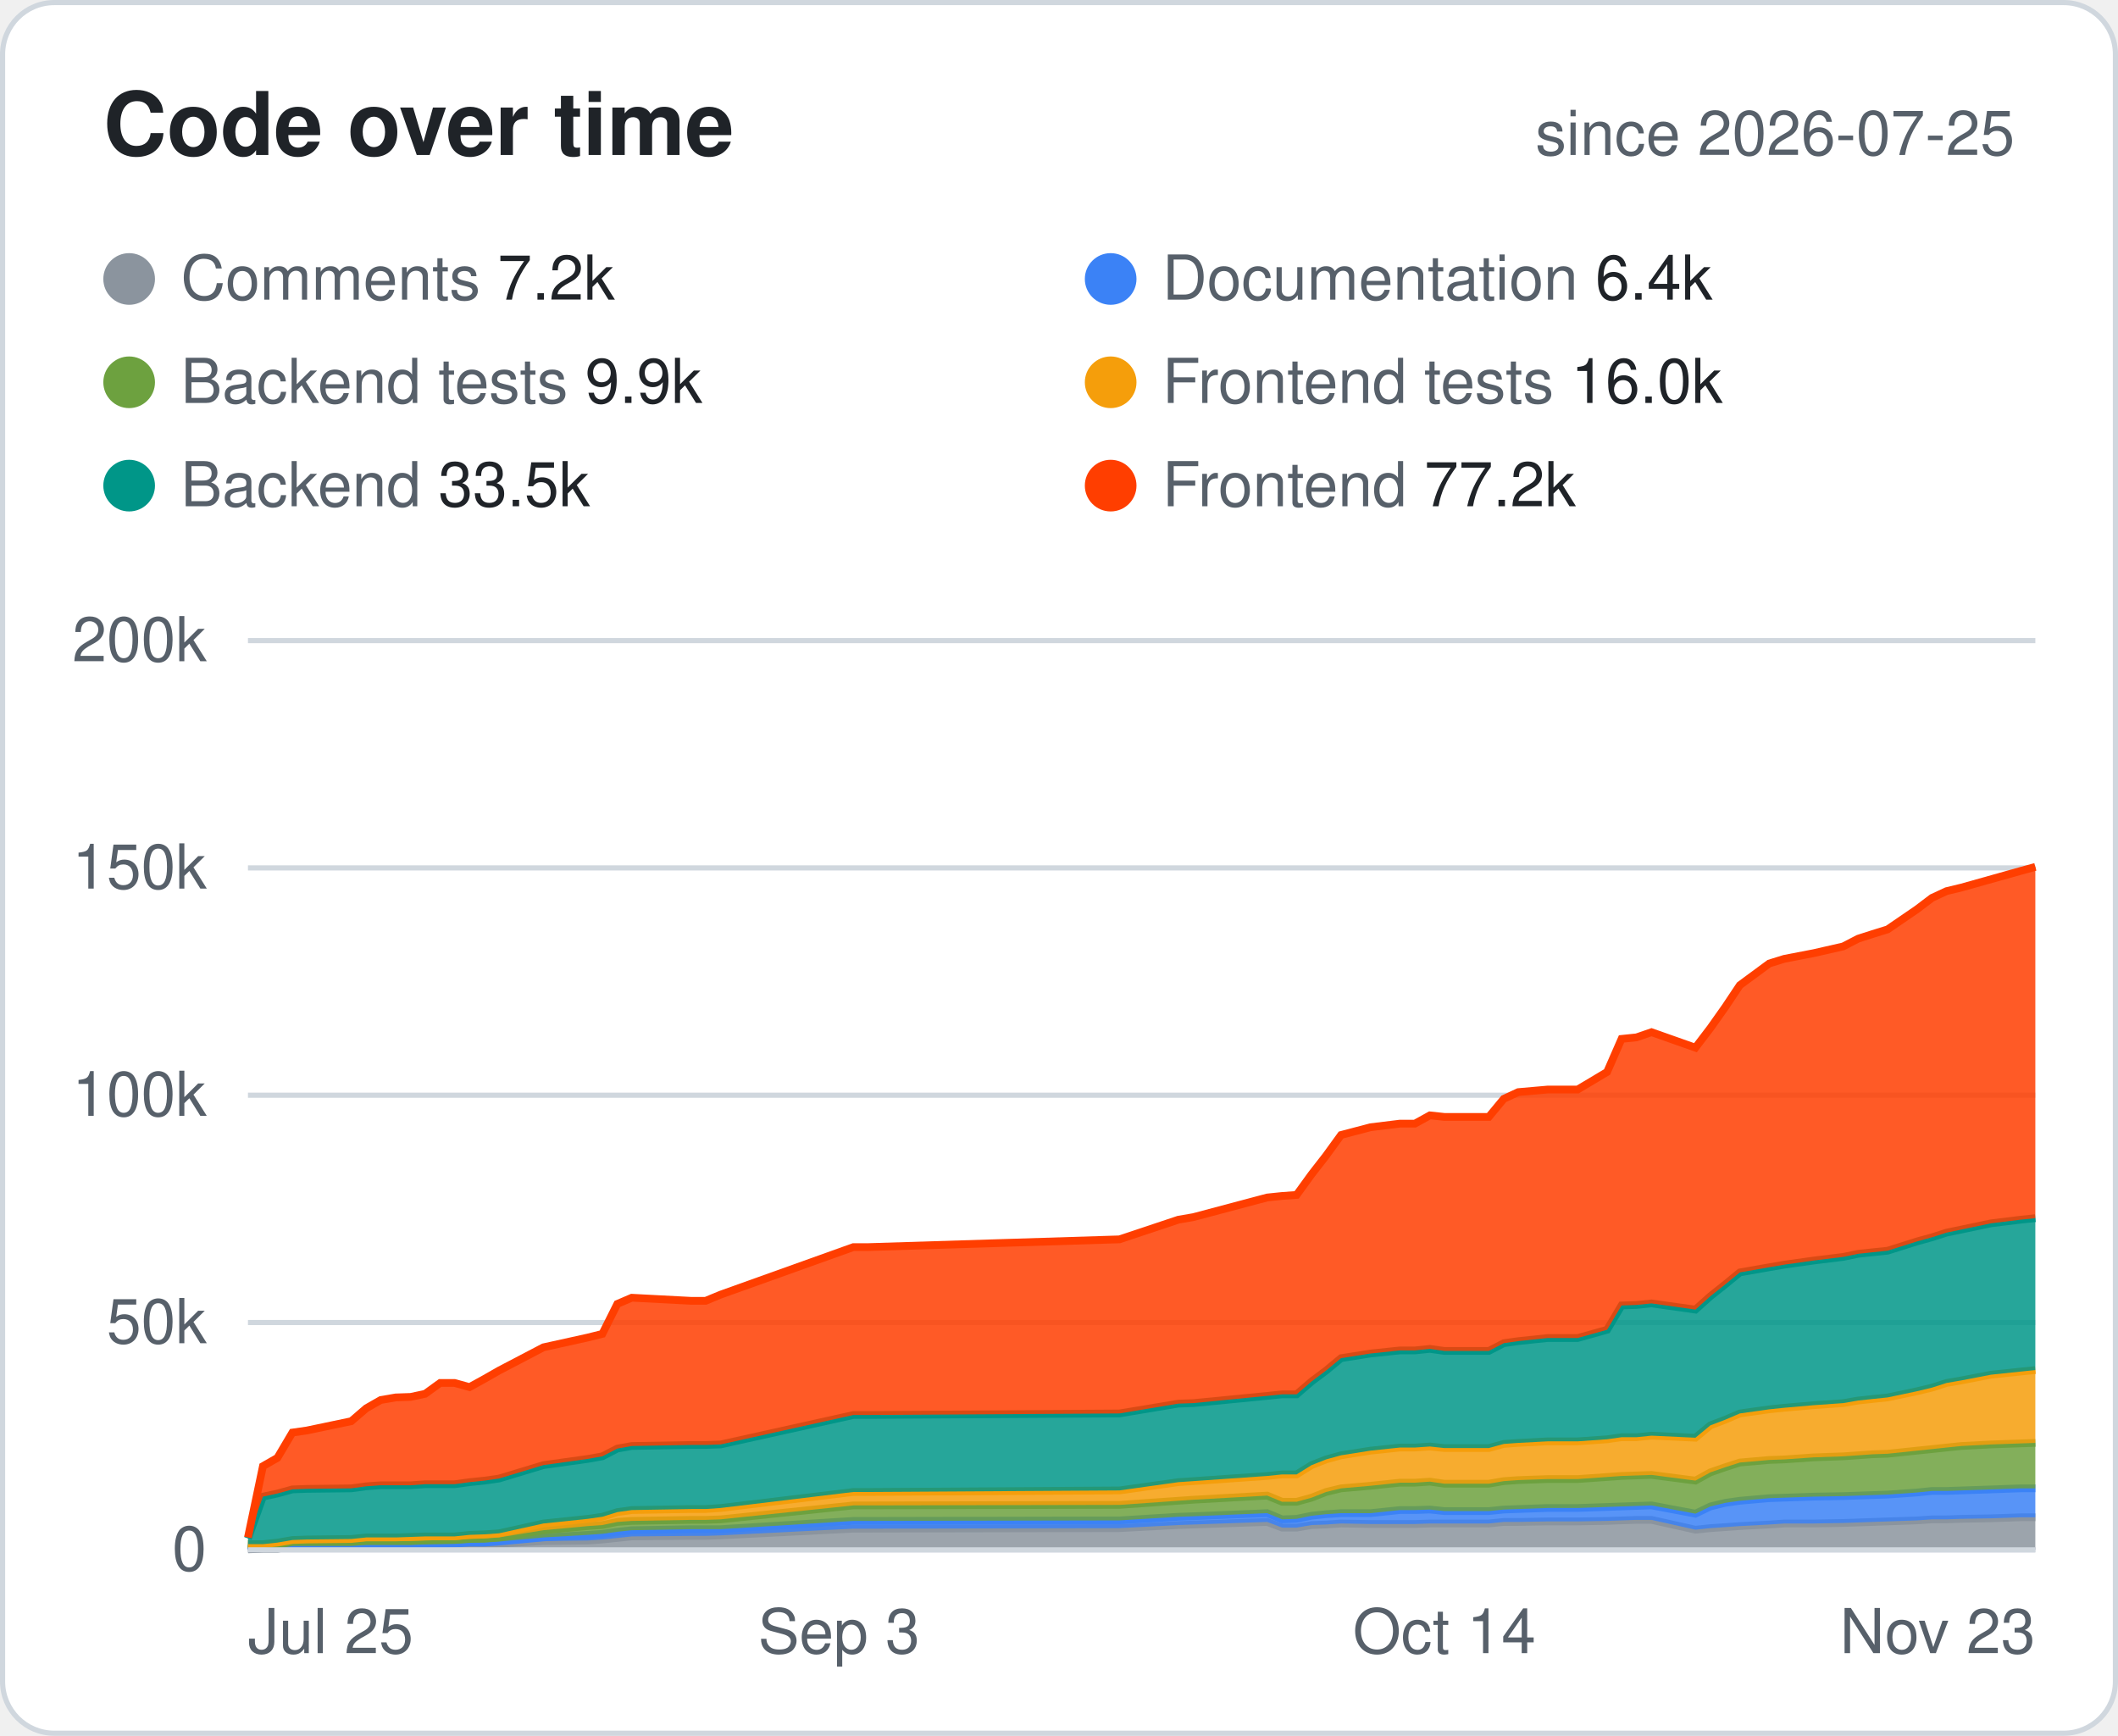
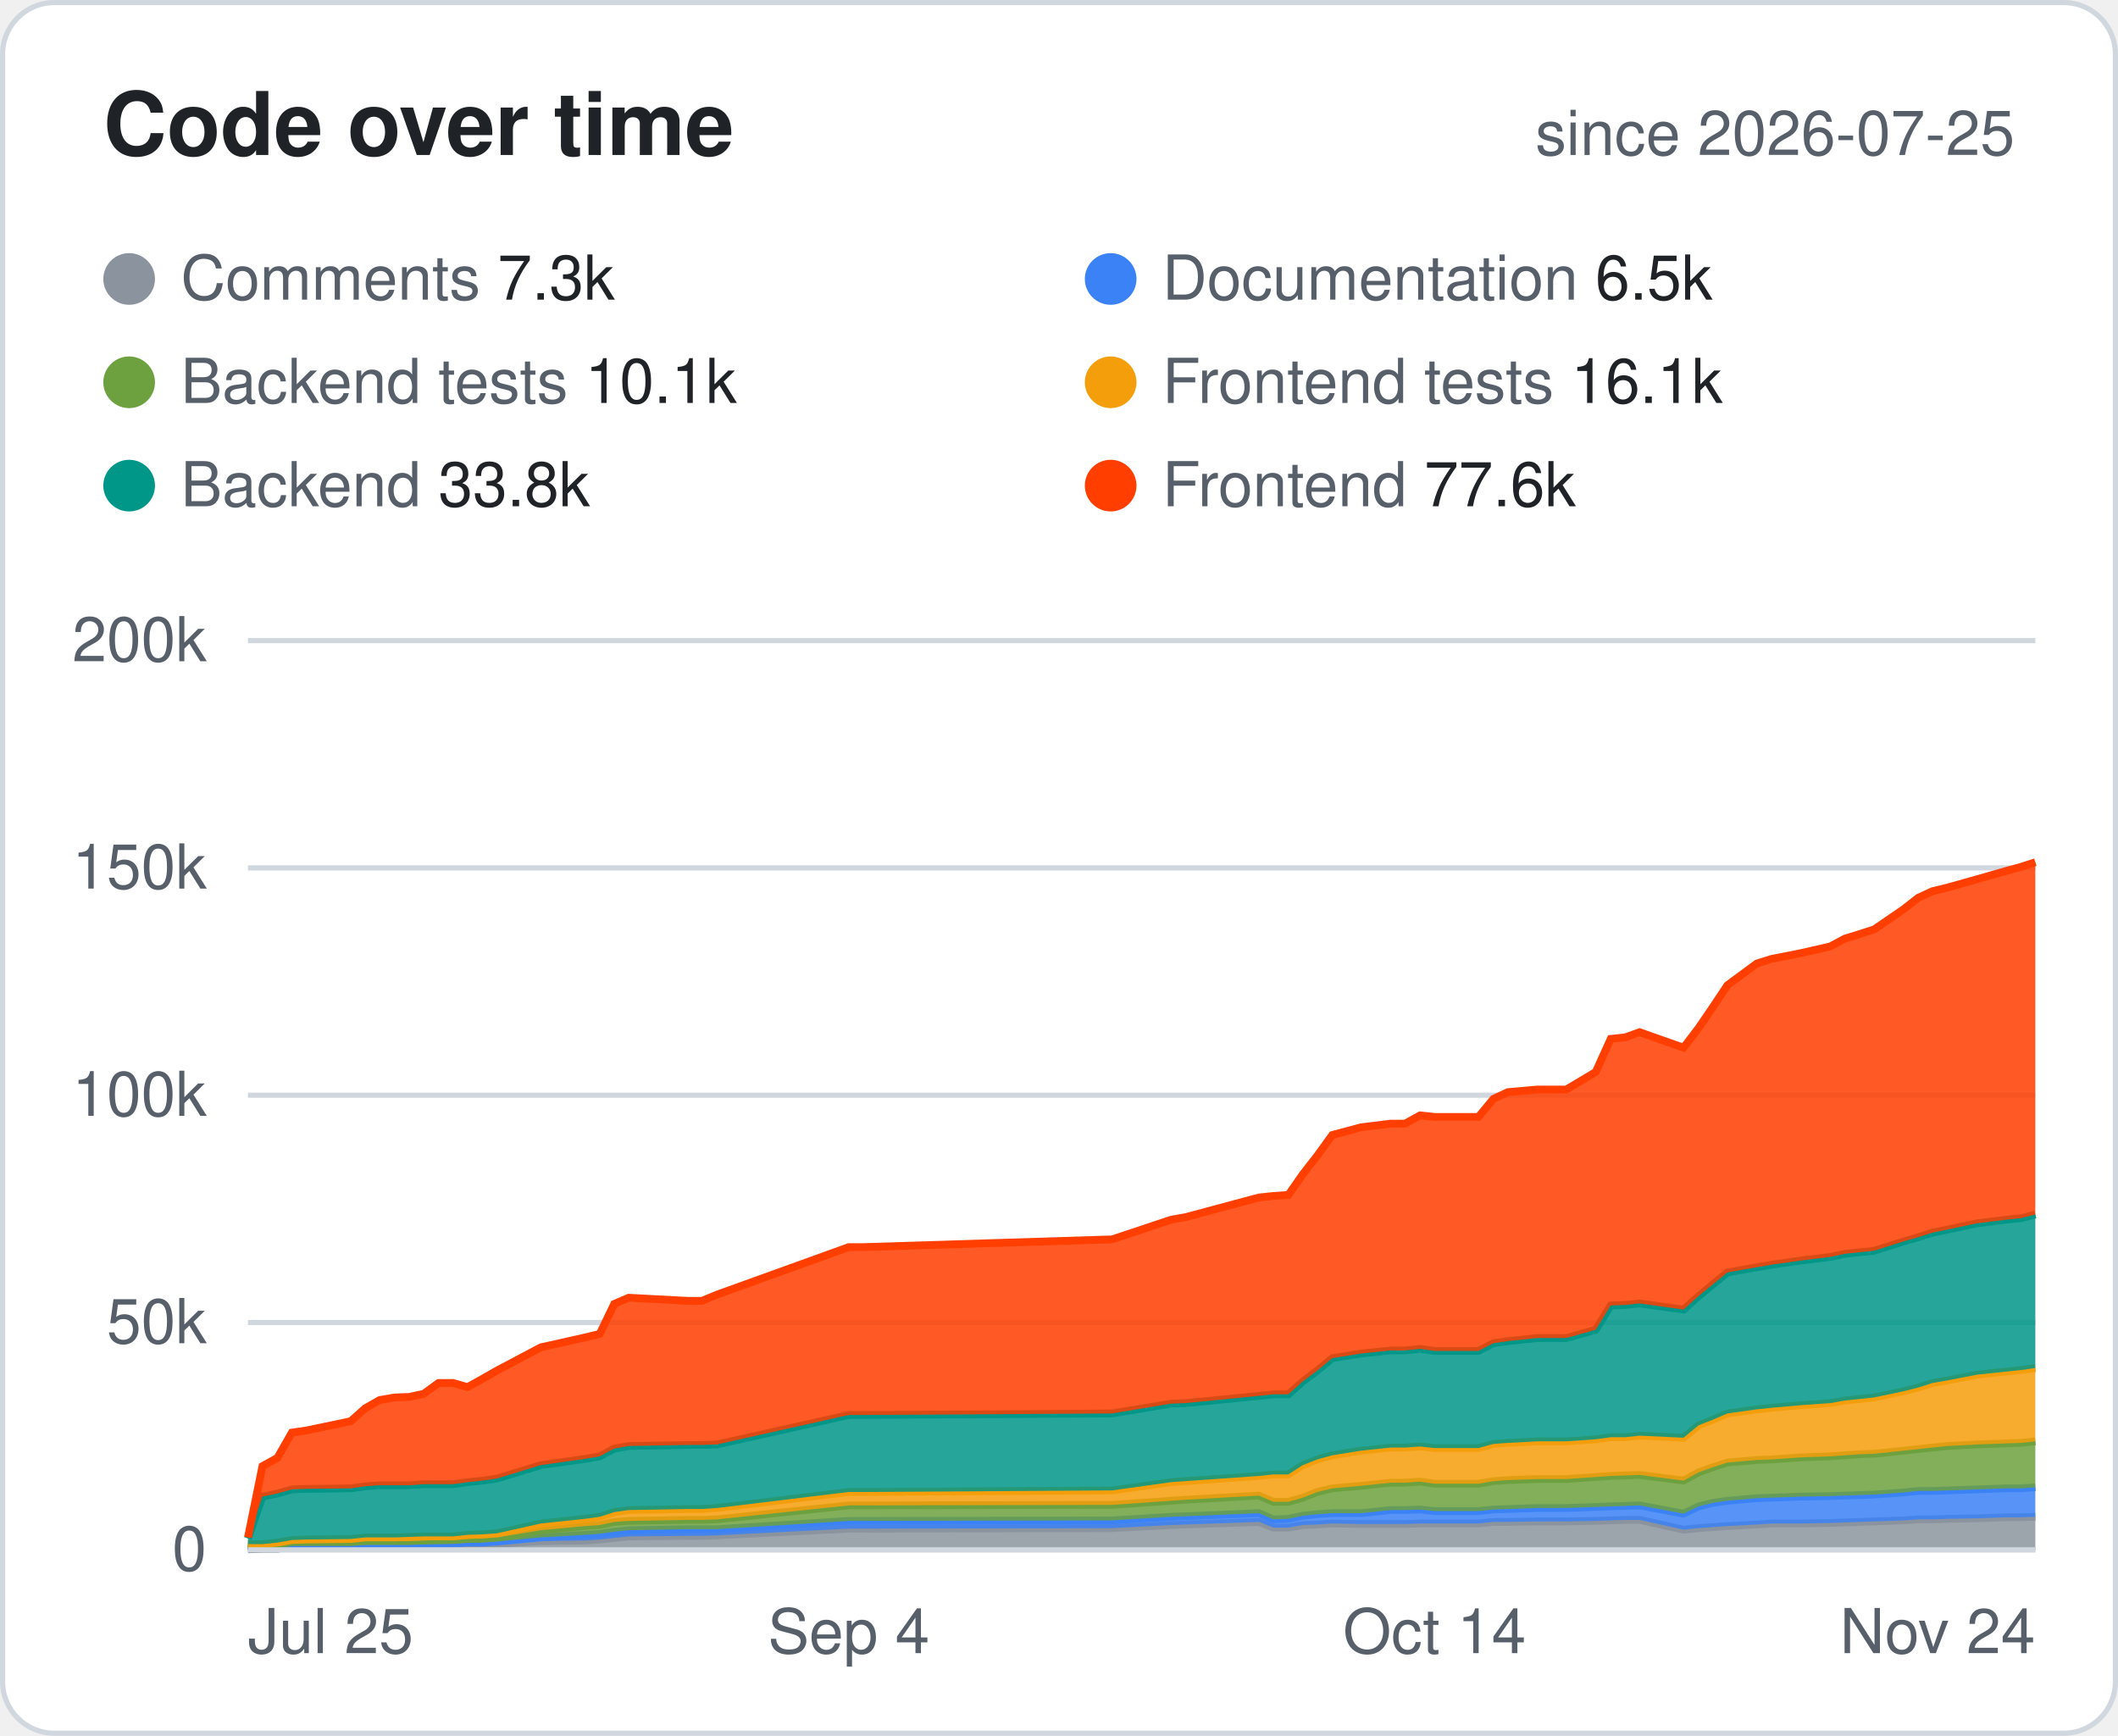
<svg xmlns="http://www.w3.org/2000/svg" width="410" height="336" viewBox="0 0 410 336" font-family="-apple-system,Segoe UI,Helvetica,Arial,sans-serif">
  <style>.bg{fill:#fff;stroke:#d0d7de}.hd{fill:#57606a;font-size:12px;font-weight:600;text-transform:uppercase;letter-spacing:.04em}.tx{fill:#1f2328;font-size:14px}.mu{fill:#57606a;font-size:14px}.tt{fill:#1f2328;font-size:14px;font-weight:700}.ln{stroke:#d0d7de}.ti{fill:#1f2328;font-size:17px;font-weight:700}.tr{fill:#eaeef2}@media (prefers-color-scheme:dark){.bg{fill:#0d1117;stroke:#30363d}.hd,.mu{fill:#8b949e}.tx,.tt,.ti{fill:#e6edf3}.ln{stroke:#30363d}.tr{fill:#21262d}}</style>
  <rect class="bg" x=".5" y=".5" width="409" height="335" rx="10" />
  <text class="ti" x="20" y="30">Code over time</text>
  <text class="mu" x="390" y="30" text-anchor="end" style="font-size:12px">since 2026-07-25</text>
  <circle cx="25" cy="54" r="5" fill="#8B949E" />
-   <text class="mu" x="35" y="58" style="font-size:12px">Comments <tspan class="tx" style="font-size:12px">7.2k</tspan>
+   <text class="mu" x="35" y="58" style="font-size:12px">Comments <tspan class="tx" style="font-size:12px">7.3k</tspan>
  </text>
  <circle cx="215" cy="54" r="5" fill="#3B82F6" />
-   <text class="mu" x="225" y="58" style="font-size:12px">Documentation <tspan class="tx" style="font-size:12px">6.4k</tspan>
+   <text class="mu" x="225" y="58" style="font-size:12px">Documentation <tspan class="tx" style="font-size:12px">6.5k</tspan>
  </text>
  <circle cx="25" cy="74" r="5" fill="#6DA13F" />
-   <text class="mu" x="35" y="78" style="font-size:12px">Backend tests <tspan class="tx" style="font-size:12px">9.9k</tspan>
+   <text class="mu" x="35" y="78" style="font-size:12px">Backend tests <tspan class="tx" style="font-size:12px">10.1k</tspan>
  </text>
  <circle cx="215" cy="74" r="5" fill="#F59E0B" />
-   <text class="mu" x="225" y="78" style="font-size:12px">Frontend tests <tspan class="tx" style="font-size:12px">16.0k</tspan>
+   <text class="mu" x="225" y="78" style="font-size:12px">Frontend tests <tspan class="tx" style="font-size:12px">16.1k</tspan>
  </text>
  <circle cx="25" cy="94" r="5" fill="#009688" />
-   <text class="mu" x="35" y="98" style="font-size:12px">Backend <tspan class="tx" style="font-size:12px">33.5k</tspan>
+   <text class="mu" x="35" y="98" style="font-size:12px">Backend <tspan class="tx" style="font-size:12px">33.8k</tspan>
  </text>
  <circle cx="215" cy="94" r="5" fill="#FF3E00" />
-   <text class="mu" x="225" y="98" style="font-size:12px">Frontend <tspan class="tx" style="font-size:12px">77.2k</tspan>
+   <text class="mu" x="225" y="98" style="font-size:12px">Frontend <tspan class="tx" style="font-size:12px">77.6k</tspan>
  </text>
  <line class="ln" x1="48" x2="394" y1="300.0" y2="300.0" />
  <text class="mu" x="40" y="304.0" text-anchor="end" style="font-size:12px">0</text>
  <line class="ln" x1="48" x2="394" y1="256.0" y2="256.0" />
  <text class="mu" x="40" y="260.0" text-anchor="end" style="font-size:12px">50k</text>
  <line class="ln" x1="48" x2="394" y1="212.0" y2="212.0" />
  <text class="mu" x="40" y="216.0" text-anchor="end" style="font-size:12px">100k</text>
  <line class="ln" x1="48" x2="394" y1="168.0" y2="168.0" />
  <text class="mu" x="40" y="172.0" text-anchor="end" style="font-size:12px">150k</text>
  <line class="ln" x1="48" x2="394" y1="124.0" y2="124.0" />
  <text class="mu" x="40" y="128.0" text-anchor="end" style="font-size:12px">200k</text>
  <text class="mu" x="48.0" y="320" text-anchor="start" style="font-size:12px">Jul 25</text>
-   <text class="mu" x="162.4" y="320" text-anchor="middle" style="font-size:12px">Sep 3</text>
-   <text class="mu" x="279.6" y="320" text-anchor="middle" style="font-size:12px">Oct 14</text>
-   <text class="mu" x="394.0" y="320" text-anchor="end" style="font-size:12px">Nov 23</text>
-   <polygon points="48.0,299.9 50.9,299.8 53.7,299.8 56.6,299.3 59.4,299.3 68.0,299.3 70.9,299.3 73.7,299.2 76.6,299.2 79.5,299.2 82.3,299.1 85.2,299.1 88.0,299.1 90.9,299.1 93.8,299.0 96.6,298.8 105.2,298.3 113.8,298.2 116.6,298.0 119.5,297.7 122.3,297.4 133.8,297.3 136.6,297.3 139.5,297.2 165.2,295.9 168.1,295.9 216.7,295.8 228.1,295.2 231.0,295.1 245.3,294.6 248.2,295.7 251.0,295.7 253.9,295.2 256.7,295.1 259.6,294.9 265.3,295.0 271.0,295.0 273.9,295.0 276.8,294.9 279.6,294.9 288.2,294.9 291.1,294.6 293.9,294.6 299.6,294.5 305.4,294.5 311.1,294.4 313.9,294.3 316.8,294.2 319.7,294.2 328.2,296.1 331.1,295.8 334.0,295.6 336.8,295.4 342.5,295.1 345.4,294.9 351.1,294.9 356.8,294.8 359.7,294.7 362.5,294.6 365.4,294.5 371.1,294.3 374.0,294.1 376.8,294.1 379.7,294.0 385.4,293.9 391.1,293.7 394.0,293.7 394.0,300.0 391.1,300.0 385.4,300.0 379.7,300.0 376.8,300.0 374.0,300.0 371.1,300.0 365.4,300.0 362.5,300.0 359.7,300.0 356.8,300.0 351.1,300.0 345.4,300.0 342.5,300.0 336.8,300.0 334.0,300.0 331.1,300.0 328.2,300.0 319.7,300.0 316.8,300.0 313.9,300.0 311.1,300.0 305.4,300.0 299.6,300.0 293.9,300.0 291.1,300.0 288.2,300.0 279.6,300.0 276.8,300.0 273.9,300.0 271.0,300.0 265.3,300.0 259.6,300.0 256.7,300.0 253.9,300.0 251.0,300.0 248.2,300.0 245.3,300.0 231.0,300.0 228.1,300.0 216.7,300.0 168.1,300.0 165.2,300.0 139.5,300.0 136.6,300.0 133.8,300.0 122.3,300.0 119.5,300.0 116.6,300.0 113.8,300.0 105.2,300.0 96.6,300.0 93.8,300.0 90.9,300.0 88.0,300.0 85.2,300.0 82.3,300.0 79.5,300.0 76.6,300.0 73.7,300.0 70.9,300.0 68.0,300.0 59.4,300.0 56.6,300.0 53.7,300.0 50.9,300.0 48.0,300.0" fill="#8B949E" fill-opacity=".85" />
-   <polyline points="48.0,299.9 50.9,299.8 53.7,299.8 56.6,299.3 59.4,299.3 68.0,299.3 70.9,299.3 73.7,299.2 76.6,299.2 79.5,299.2 82.3,299.1 85.2,299.1 88.0,299.1 90.9,299.1 93.8,299.0 96.6,298.8 105.2,298.3 113.8,298.2 116.6,298.0 119.5,297.7 122.3,297.4 133.8,297.3 136.6,297.3 139.5,297.2 165.2,295.9 168.1,295.9 216.7,295.8 228.1,295.2 231.0,295.1 245.3,294.6 248.2,295.7 251.0,295.7 253.9,295.2 256.7,295.1 259.6,294.9 265.3,295.0 271.0,295.0 273.9,295.0 276.8,294.9 279.6,294.9 288.2,294.9 291.1,294.6 293.9,294.6 299.6,294.5 305.4,294.5 311.1,294.4 313.9,294.3 316.8,294.2 319.7,294.2 328.2,296.1 331.1,295.8 334.0,295.6 336.8,295.4 342.5,295.1 345.4,294.9 351.1,294.9 356.8,294.8 359.7,294.7 362.5,294.6 365.4,294.5 371.1,294.3 374.0,294.1 376.8,294.1 379.7,294.0 385.4,293.9 391.1,293.7 394.0,293.7" fill="none" stroke="#8B949E" stroke-width="1.5" />
-   <polygon points="48.0,299.1 50.9,299.6 53.7,299.6 56.6,299.1 59.4,299.1 68.0,299.1 70.9,299.0 73.7,299.0 76.6,299.0 79.5,299.0 82.3,298.9 85.2,298.9 88.0,298.8 90.9,298.6 93.8,298.6 96.6,298.4 105.2,297.6 113.8,297.1 116.6,296.9 119.5,296.5 122.3,296.2 133.8,296.0 136.6,296.0 139.5,296.0 165.2,294.4 168.1,294.4 216.7,294.3 228.1,293.6 231.0,293.5 245.3,292.9 248.2,294.1 251.0,294.0 253.9,293.4 256.7,293.1 259.6,292.9 265.3,292.9 271.0,292.3 273.9,292.3 276.8,292.2 279.6,292.5 288.2,292.5 291.1,292.2 293.9,292.1 299.6,291.9 305.4,291.9 311.1,291.7 313.9,291.6 316.8,291.5 319.7,291.4 328.2,293.0 331.1,291.6 334.0,290.9 336.8,290.5 342.5,290.0 345.4,289.9 351.1,289.7 356.8,289.6 359.7,289.5 362.5,289.4 365.4,289.3 371.1,288.9 374.0,288.6 376.8,288.6 379.7,288.5 385.4,288.3 391.1,288.1 394.0,288.1 394.0,293.7 391.1,293.7 385.4,293.9 379.7,294.0 376.8,294.1 374.0,294.1 371.1,294.3 365.4,294.5 362.5,294.6 359.7,294.7 356.8,294.8 351.1,294.9 345.4,294.9 342.5,295.1 336.8,295.4 334.0,295.6 331.1,295.8 328.2,296.1 319.7,294.2 316.8,294.2 313.9,294.3 311.1,294.4 305.4,294.5 299.6,294.5 293.9,294.6 291.1,294.6 288.2,294.9 279.6,294.9 276.8,294.9 273.9,295.0 271.0,295.0 265.3,295.0 259.6,294.9 256.7,295.1 253.9,295.2 251.0,295.7 248.2,295.7 245.3,294.6 231.0,295.1 228.1,295.2 216.7,295.8 168.1,295.9 165.2,295.9 139.5,297.2 136.6,297.3 133.8,297.3 122.3,297.4 119.5,297.7 116.6,298.0 113.8,298.2 105.2,298.3 96.6,298.8 93.8,299.0 90.9,299.1 88.0,299.1 85.2,299.1 82.3,299.1 79.5,299.2 76.6,299.2 73.7,299.2 70.9,299.3 68.0,299.3 59.4,299.3 56.6,299.3 53.7,299.8 50.9,299.8 48.0,299.9" fill="#3B82F6" fill-opacity=".85" />
-   <polyline points="48.0,299.1 50.9,299.6 53.7,299.6 56.6,299.1 59.4,299.1 68.0,299.1 70.9,299.0 73.7,299.0 76.6,299.0 79.5,299.0 82.3,298.9 85.2,298.9 88.0,298.8 90.9,298.6 93.8,298.6 96.6,298.4 105.2,297.6 113.8,297.1 116.6,296.9 119.5,296.5 122.3,296.2 133.8,296.0 136.6,296.0 139.5,296.0 165.2,294.4 168.1,294.4 216.7,294.3 228.1,293.6 231.0,293.5 245.3,292.9 248.2,294.1 251.0,294.0 253.9,293.4 256.7,293.1 259.6,292.9 265.3,292.9 271.0,292.3 273.9,292.3 276.8,292.2 279.6,292.5 288.2,292.5 291.1,292.2 293.9,292.1 299.6,291.9 305.4,291.9 311.1,291.7 313.9,291.6 316.8,291.5 319.7,291.4 328.2,293.0 331.1,291.6 334.0,290.9 336.8,290.5 342.5,290.0 345.4,289.9 351.1,289.7 356.8,289.6 359.7,289.5 362.5,289.4 365.4,289.3 371.1,288.9 374.0,288.6 376.8,288.6 379.7,288.5 385.4,288.3 391.1,288.1 394.0,288.1" fill="none" stroke="#3B82F6" stroke-width="1.5" />
-   <polygon points="48.0,298.9 50.9,299.2 53.7,299.0 56.6,298.5 59.4,298.5 68.0,298.5 70.9,298.3 73.7,298.3 76.6,298.3 79.5,298.3 82.3,298.2 85.2,298.1 88.0,298.1 90.9,297.9 93.8,297.8 96.6,297.6 105.2,296.2 113.8,295.4 116.6,295.2 119.5,294.6 122.3,294.4 133.8,294.2 136.6,294.2 139.5,294.1 165.2,291.4 168.1,291.4 216.7,291.3 228.1,290.5 231.0,290.3 245.3,289.5 248.2,290.7 251.0,290.7 253.9,289.9 256.7,288.8 259.6,288.1 265.3,287.6 271.0,287.0 273.9,287.0 276.8,286.8 279.6,287.2 288.2,287.2 291.1,286.7 293.9,286.5 299.6,286.3 305.4,286.3 311.1,285.9 313.9,285.7 316.8,285.6 319.7,285.5 328.2,286.6 331.1,285.0 334.0,284.0 336.8,283.1 342.5,282.6 345.4,282.5 351.1,282.1 356.8,281.9 359.7,281.7 362.5,281.5 365.4,281.4 371.1,280.8 374.0,280.5 376.8,280.2 379.7,279.9 385.4,279.6 391.1,279.4 394.0,279.3 394.0,288.1 391.1,288.1 385.4,288.3 379.7,288.5 376.8,288.6 374.0,288.6 371.1,288.9 365.4,289.3 362.5,289.4 359.7,289.5 356.8,289.6 351.1,289.7 345.4,289.9 342.5,290.0 336.8,290.5 334.0,290.9 331.1,291.6 328.2,293.0 319.7,291.4 316.8,291.5 313.9,291.6 311.1,291.7 305.4,291.9 299.6,291.9 293.9,292.1 291.1,292.2 288.2,292.5 279.6,292.5 276.8,292.2 273.9,292.3 271.0,292.3 265.3,292.9 259.6,292.9 256.7,293.1 253.9,293.4 251.0,294.0 248.2,294.1 245.3,292.9 231.0,293.5 228.1,293.6 216.7,294.3 168.1,294.4 165.2,294.4 139.5,296.0 136.6,296.0 133.8,296.0 122.3,296.2 119.5,296.5 116.6,296.9 113.8,297.1 105.2,297.6 96.6,298.4 93.8,298.6 90.9,298.6 88.0,298.8 85.2,298.9 82.3,298.9 79.5,299.0 76.6,299.0 73.7,299.0 70.9,299.0 68.0,299.1 59.4,299.1 56.6,299.1 53.7,299.6 50.9,299.6 48.0,299.1" fill="#6DA13F" fill-opacity=".85" />
-   <polyline points="48.0,298.9 50.9,299.2 53.7,299.0 56.6,298.5 59.4,298.5 68.0,298.5 70.9,298.3 73.7,298.3 76.6,298.3 79.5,298.3 82.3,298.2 85.2,298.1 88.0,298.1 90.9,297.9 93.8,297.8 96.6,297.6 105.2,296.2 113.8,295.4 116.6,295.2 119.5,294.6 122.3,294.4 133.8,294.2 136.6,294.2 139.5,294.1 165.2,291.4 168.1,291.4 216.7,291.3 228.1,290.5 231.0,290.3 245.3,289.5 248.2,290.7 251.0,290.7 253.9,289.9 256.7,288.8 259.6,288.1 265.3,287.6 271.0,287.0 273.9,287.0 276.8,286.8 279.6,287.2 288.2,287.2 291.1,286.7 293.9,286.5 299.6,286.3 305.4,286.3 311.1,285.9 313.9,285.7 316.8,285.6 319.7,285.5 328.2,286.6 331.1,285.0 334.0,284.0 336.8,283.1 342.5,282.6 345.4,282.5 351.1,282.1 356.8,281.9 359.7,281.7 362.5,281.5 365.4,281.4 371.1,280.8 374.0,280.5 376.8,280.2 379.7,279.9 385.4,279.6 391.1,279.4 394.0,279.3" fill="none" stroke="#6DA13F" stroke-width="1.5" />
-   <polygon points="48.0,298.9 50.9,298.9 53.7,298.6 56.6,298.1 59.4,298.0 68.0,297.9 70.9,297.6 73.7,297.6 76.6,297.6 79.5,297.5 82.3,297.4 85.2,297.4 88.0,297.4 90.9,297.1 93.8,297.0 96.6,296.8 105.2,294.9 113.8,294.0 116.6,293.6 119.5,292.7 122.3,292.3 133.8,292.1 136.6,292.1 139.5,291.9 165.2,288.8 168.1,288.8 216.7,288.5 228.1,286.9 231.0,286.7 245.3,285.7 248.2,285.4 251.0,285.4 253.9,283.6 256.7,282.5 259.6,281.7 265.3,280.8 271.0,280.2 273.9,280.2 276.8,280.0 279.6,280.3 288.2,280.3 291.1,279.5 293.9,279.3 299.6,279.0 305.4,279.0 311.1,278.6 313.9,278.2 316.8,278.2 319.7,277.9 328.2,278.3 331.1,275.9 334.0,274.8 336.8,273.6 342.5,272.8 345.4,272.5 351.1,272.0 356.8,271.6 359.7,271.1 362.5,270.8 365.4,270.5 371.1,269.3 374.0,268.6 376.8,267.7 379.7,267.2 385.4,266.1 391.1,265.5 394.0,265.2 394.0,279.3 391.1,279.4 385.4,279.6 379.7,279.9 376.8,280.2 374.0,280.5 371.1,280.8 365.4,281.4 362.5,281.5 359.7,281.7 356.8,281.9 351.1,282.1 345.4,282.5 342.5,282.6 336.8,283.1 334.0,284.0 331.1,285.0 328.2,286.6 319.7,285.5 316.8,285.6 313.9,285.7 311.1,285.9 305.4,286.3 299.6,286.3 293.9,286.5 291.1,286.7 288.2,287.2 279.6,287.2 276.8,286.8 273.9,287.0 271.0,287.0 265.3,287.6 259.6,288.1 256.7,288.8 253.9,289.9 251.0,290.7 248.2,290.7 245.3,289.5 231.0,290.3 228.1,290.5 216.7,291.3 168.1,291.4 165.2,291.4 139.5,294.1 136.6,294.2 133.8,294.2 122.3,294.4 119.5,294.6 116.6,295.2 113.8,295.4 105.2,296.2 96.6,297.6 93.8,297.8 90.9,297.9 88.0,298.1 85.2,298.1 82.3,298.2 79.5,298.3 76.6,298.3 73.7,298.3 70.9,298.3 68.0,298.5 59.4,298.5 56.6,298.5 53.7,299.0 50.9,299.2 48.0,298.9" fill="#F59E0B" fill-opacity=".85" />
-   <polyline points="48.0,298.9 50.9,298.9 53.7,298.6 56.6,298.1 59.4,298.0 68.0,297.9 70.9,297.6 73.7,297.6 76.6,297.6 79.5,297.5 82.3,297.4 85.2,297.4 88.0,297.4 90.9,297.1 93.8,297.0 96.6,296.8 105.2,294.9 113.8,294.0 116.6,293.6 119.5,292.7 122.3,292.3 133.8,292.1 136.6,292.1 139.5,291.9 165.2,288.8 168.1,288.8 216.7,288.5 228.1,286.9 231.0,286.7 245.3,285.7 248.2,285.4 251.0,285.4 253.9,283.6 256.7,282.5 259.6,281.7 265.3,280.8 271.0,280.2 273.9,280.2 276.8,280.0 279.6,280.3 288.2,280.3 291.1,279.5 293.9,279.3 299.6,279.0 305.4,279.0 311.1,278.6 313.9,278.2 316.8,278.2 319.7,277.9 328.2,278.3 331.1,275.9 334.0,274.8 336.8,273.6 342.5,272.8 345.4,272.5 351.1,272.0 356.8,271.6 359.7,271.1 362.5,270.8 365.4,270.5 371.1,269.3 374.0,268.6 376.8,267.7 379.7,267.2 385.4,266.1 391.1,265.5 394.0,265.2" fill="none" stroke="#F59E0B" stroke-width="1.5" />
-   <polygon points="48.0,297.8 50.9,289.7 53.7,289.1 56.6,288.3 59.4,288.2 68.0,288.1 70.9,287.7 73.7,287.5 76.6,287.5 79.5,287.5 82.3,287.3 85.2,287.3 88.0,287.3 90.9,286.9 93.8,286.6 96.6,286.2 105.2,283.6 113.8,282.4 116.6,281.9 119.5,280.4 122.3,279.9 133.8,279.7 136.6,279.7 139.5,279.6 165.2,273.9 168.1,273.9 216.7,273.6 228.1,271.7 231.0,271.6 245.3,270.2 248.2,269.9 251.0,269.9 253.9,267.4 256.7,265.3 259.6,262.9 265.3,262.0 271.0,261.4 273.9,261.4 276.8,261.1 279.6,261.5 288.2,261.5 291.1,260.0 293.9,259.6 299.6,259.0 305.4,259.0 311.1,257.4 313.9,252.7 316.8,252.6 319.7,252.3 328.2,253.5 331.1,250.9 334.0,248.6 336.8,246.3 342.5,245.3 345.4,244.8 351.1,244.0 356.8,243.3 359.7,242.7 362.5,242.4 365.4,242.1 371.1,240.3 374.0,239.5 376.8,238.6 379.7,238.0 385.4,236.8 391.1,236.1 394.0,235.8 394.0,265.2 391.1,265.5 385.4,266.1 379.7,267.2 376.8,267.7 374.0,268.6 371.1,269.3 365.4,270.5 362.5,270.8 359.7,271.1 356.8,271.6 351.1,272.0 345.4,272.5 342.5,272.8 336.8,273.6 334.0,274.8 331.1,275.9 328.2,278.3 319.7,277.9 316.8,278.2 313.9,278.2 311.1,278.6 305.4,279.0 299.6,279.0 293.9,279.3 291.1,279.5 288.2,280.3 279.6,280.3 276.8,280.0 273.9,280.2 271.0,280.2 265.3,280.8 259.6,281.7 256.7,282.5 253.9,283.6 251.0,285.4 248.2,285.4 245.3,285.7 231.0,286.7 228.1,286.9 216.7,288.5 168.1,288.8 165.2,288.8 139.5,291.9 136.6,292.1 133.8,292.1 122.3,292.3 119.5,292.7 116.6,293.6 113.8,294.0 105.2,294.9 96.6,296.8 93.8,297.0 90.9,297.1 88.0,297.4 85.2,297.4 82.3,297.4 79.5,297.5 76.6,297.6 73.7,297.6 70.9,297.6 68.0,297.9 59.4,298.0 56.6,298.1 53.7,298.6 50.9,298.9 48.0,298.9" fill="#009688" fill-opacity=".85" />
-   <polyline points="48.0,297.8 50.9,289.7 53.7,289.1 56.6,288.3 59.4,288.2 68.0,288.1 70.9,287.7 73.7,287.5 76.6,287.5 79.5,287.5 82.3,287.3 85.2,287.3 88.0,287.3 90.9,286.9 93.8,286.6 96.6,286.2 105.2,283.6 113.8,282.4 116.6,281.9 119.5,280.4 122.3,279.9 133.8,279.7 136.6,279.7 139.5,279.6 165.2,273.9 168.1,273.9 216.7,273.6 228.1,271.7 231.0,271.6 245.3,270.2 248.2,269.9 251.0,269.9 253.9,267.4 256.7,265.3 259.6,262.9 265.3,262.0 271.0,261.4 273.9,261.4 276.8,261.1 279.6,261.5 288.2,261.5 291.1,260.0 293.9,259.6 299.6,259.0 305.4,259.0 311.1,257.4 313.9,252.7 316.8,252.6 319.7,252.3 328.2,253.5 331.1,250.9 334.0,248.6 336.8,246.3 342.5,245.3 345.4,244.8 351.1,244.0 356.8,243.3 359.7,242.7 362.5,242.4 365.4,242.1 371.1,240.3 374.0,239.5 376.8,238.6 379.7,238.0 385.4,236.8 391.1,236.1 394.0,235.8" fill="none" stroke="#009688" stroke-width="1.5" />
-   <polygon points="48.0,297.6 50.9,283.8 53.7,282.2 56.6,277.3 59.4,276.9 68.0,275.1 70.9,272.6 73.7,271.0 76.6,270.5 79.5,270.4 82.3,269.8 85.2,267.7 88.0,267.7 90.9,268.5 93.8,266.9 96.6,265.3 105.2,260.8 113.8,258.9 116.6,258.2 119.5,252.4 122.3,251.2 133.8,251.8 136.6,251.8 139.5,250.6 165.2,241.4 168.1,241.4 216.7,239.9 228.1,236.1 231.0,235.6 245.3,231.8 248.2,231.5 251.0,231.3 253.9,227.3 256.7,223.7 259.6,219.7 265.3,218.2 271.0,217.5 273.9,217.5 276.8,215.9 279.6,216.2 288.2,216.2 291.1,212.7 293.9,211.4 299.6,210.9 305.4,210.9 311.1,207.5 313.9,201.1 316.8,200.8 319.7,199.8 328.2,202.8 331.1,199.0 334.0,194.9 336.8,190.7 342.5,186.5 345.4,185.6 351.1,184.5 356.8,183.2 359.7,181.7 362.5,180.8 365.4,179.9 371.1,176.0 374.0,173.8 376.8,172.5 379.7,171.8 385.4,170.2 391.1,168.6 394.0,167.8 394.0,235.8 391.1,236.1 385.4,236.8 379.7,238.0 376.8,238.6 374.0,239.5 371.1,240.3 365.4,242.1 362.5,242.4 359.7,242.7 356.8,243.3 351.1,244.0 345.4,244.8 342.5,245.3 336.8,246.3 334.0,248.6 331.1,250.9 328.2,253.5 319.7,252.3 316.8,252.6 313.9,252.7 311.1,257.4 305.4,259.0 299.6,259.0 293.9,259.6 291.1,260.0 288.2,261.5 279.6,261.5 276.8,261.1 273.9,261.4 271.0,261.4 265.3,262.0 259.6,262.9 256.7,265.3 253.9,267.4 251.0,269.9 248.2,269.9 245.3,270.2 231.0,271.6 228.1,271.7 216.7,273.6 168.1,273.9 165.2,273.9 139.5,279.6 136.6,279.7 133.8,279.7 122.3,279.9 119.5,280.4 116.6,281.9 113.8,282.4 105.2,283.6 96.6,286.2 93.8,286.6 90.9,286.9 88.0,287.3 85.2,287.3 82.3,287.3 79.5,287.5 76.6,287.5 73.7,287.5 70.9,287.7 68.0,288.1 59.4,288.2 56.6,288.3 53.7,289.1 50.9,289.7 48.0,297.8" fill="#FF3E00" fill-opacity=".85" />
-   <polyline points="48.0,297.6 50.9,283.8 53.7,282.2 56.6,277.3 59.4,276.9 68.0,275.1 70.9,272.6 73.7,271.0 76.6,270.5 79.5,270.4 82.3,269.8 85.2,267.7 88.0,267.7 90.9,268.5 93.8,266.9 96.6,265.3 105.2,260.8 113.8,258.9 116.6,258.2 119.5,252.4 122.3,251.2 133.8,251.8 136.6,251.8 139.5,250.6 165.2,241.4 168.1,241.4 216.7,239.9 228.1,236.1 231.0,235.6 245.3,231.8 248.2,231.5 251.0,231.3 253.9,227.3 256.7,223.7 259.6,219.7 265.3,218.2 271.0,217.5 273.9,217.5 276.8,215.9 279.6,216.2 288.2,216.2 291.1,212.7 293.9,211.4 299.6,210.9 305.4,210.9 311.1,207.5 313.9,201.1 316.8,200.8 319.7,199.8 328.2,202.8 331.1,199.0 334.0,194.9 336.8,190.7 342.5,186.5 345.4,185.6 351.1,184.5 356.8,183.2 359.7,181.7 362.5,180.8 365.4,179.9 371.1,176.0 374.0,173.8 376.8,172.5 379.7,171.8 385.4,170.2 391.1,168.6 394.0,167.8" fill="none" stroke="#FF3E00" stroke-width="1.5" />
+   <text class="mu" x="164.3" y="320" text-anchor="middle" style="font-size:12px">Sep 4</text>
+   <text class="mu" x="277.7" y="320" text-anchor="middle" style="font-size:12px">Oct 14</text>
+   <text class="mu" x="394.0" y="320" text-anchor="end" style="font-size:12px">Nov 24</text>
+   <polygon points="48.0,299.9 50.8,299.8 53.7,299.8 56.5,299.3 59.3,299.3 67.9,299.3 70.7,299.3 73.5,299.2 76.4,299.2 79.2,299.2 82.0,299.1 84.9,299.1 87.7,299.1 90.5,299.1 93.4,299.0 96.2,298.8 104.7,298.3 113.2,298.2 116.1,298.0 118.9,297.7 121.7,297.4 133.1,297.3 135.9,297.3 138.8,297.2 164.3,295.9 167.1,295.9 215.3,295.8 226.7,295.2 229.5,295.1 243.7,294.6 246.5,295.7 249.4,295.7 252.2,295.2 255.0,295.1 257.9,294.9 263.5,295.0 269.2,295.0 272.0,295.0 274.9,294.9 277.7,294.9 286.2,294.9 289.1,294.6 291.9,294.6 297.6,294.5 303.2,294.5 308.9,294.4 311.8,294.3 314.6,294.2 317.4,294.2 325.9,296.1 328.8,295.8 331.6,295.6 334.4,295.4 340.1,295.1 343.0,294.9 348.6,294.9 354.3,294.8 357.1,294.7 360.0,294.6 362.8,294.5 368.5,294.3 371.3,294.1 374.1,294.1 377.0,294.0 382.7,293.9 388.3,293.7 391.2,293.7 394.0,293.6 394.0,300.0 391.2,300.0 388.3,300.0 382.7,300.0 377.0,300.0 374.1,300.0 371.3,300.0 368.5,300.0 362.8,300.0 360.0,300.0 357.1,300.0 354.3,300.0 348.6,300.0 343.0,300.0 340.1,300.0 334.4,300.0 331.6,300.0 328.8,300.0 325.9,300.0 317.4,300.0 314.6,300.0 311.8,300.0 308.9,300.0 303.2,300.0 297.6,300.0 291.9,300.0 289.1,300.0 286.2,300.0 277.7,300.0 274.9,300.0 272.0,300.0 269.2,300.0 263.5,300.0 257.9,300.0 255.0,300.0 252.2,300.0 249.4,300.0 246.5,300.0 243.7,300.0 229.5,300.0 226.7,300.0 215.3,300.0 167.1,300.0 164.3,300.0 138.8,300.0 135.9,300.0 133.1,300.0 121.7,300.0 118.9,300.0 116.1,300.0 113.2,300.0 104.7,300.0 96.2,300.0 93.4,300.0 90.5,300.0 87.7,300.0 84.9,300.0 82.0,300.0 79.2,300.0 76.4,300.0 73.5,300.0 70.7,300.0 67.9,300.0 59.3,300.0 56.5,300.0 53.7,300.0 50.8,300.0 48.0,300.0" fill="#8B949E" fill-opacity=".85" />
+   <polyline points="48.0,299.9 50.8,299.8 53.7,299.8 56.5,299.3 59.3,299.3 67.9,299.3 70.7,299.3 73.5,299.2 76.4,299.2 79.2,299.2 82.0,299.1 84.9,299.1 87.7,299.1 90.5,299.1 93.4,299.0 96.2,298.8 104.7,298.3 113.2,298.2 116.1,298.0 118.9,297.7 121.7,297.4 133.1,297.3 135.9,297.3 138.8,297.2 164.3,295.9 167.1,295.9 215.3,295.8 226.7,295.2 229.5,295.1 243.7,294.6 246.5,295.7 249.4,295.7 252.2,295.2 255.0,295.1 257.9,294.9 263.5,295.0 269.2,295.0 272.0,295.0 274.9,294.9 277.7,294.9 286.2,294.9 289.1,294.6 291.9,294.6 297.6,294.5 303.2,294.5 308.9,294.4 311.8,294.3 314.6,294.2 317.4,294.2 325.9,296.1 328.8,295.8 331.6,295.6 334.4,295.4 340.1,295.1 343.0,294.9 348.6,294.9 354.3,294.8 357.1,294.7 360.0,294.6 362.8,294.5 368.5,294.3 371.3,294.1 374.1,294.1 377.0,294.0 382.7,293.9 388.3,293.7 391.2,293.7 394.0,293.6" fill="none" stroke="#8B949E" stroke-width="1.5" />
+   <polygon points="48.0,299.1 50.8,299.6 53.7,299.6 56.5,299.1 59.3,299.1 67.9,299.1 70.7,299.0 73.5,299.0 76.4,299.0 79.2,299.0 82.0,298.9 84.9,298.9 87.7,298.8 90.5,298.6 93.4,298.6 96.2,298.4 104.7,297.6 113.2,297.1 116.1,296.9 118.9,296.5 121.7,296.2 133.1,296.0 135.9,296.0 138.8,296.0 164.3,294.4 167.1,294.4 215.3,294.3 226.7,293.6 229.5,293.5 243.7,292.9 246.5,294.1 249.4,294.0 252.2,293.4 255.0,293.1 257.9,292.9 263.5,292.9 269.2,292.3 272.0,292.3 274.9,292.2 277.7,292.5 286.2,292.5 289.1,292.2 291.9,292.1 297.6,291.9 303.2,291.9 308.9,291.7 311.8,291.6 314.6,291.5 317.4,291.4 325.9,293.0 328.8,291.6 331.6,290.9 334.4,290.5 340.1,290.0 343.0,289.9 348.6,289.7 354.3,289.6 357.1,289.5 360.0,289.4 362.8,289.3 368.5,288.9 371.3,288.6 374.1,288.6 377.0,288.5 382.7,288.3 388.3,288.1 391.2,288.1 394.0,287.9 394.0,293.6 391.2,293.7 388.3,293.7 382.7,293.9 377.0,294.0 374.1,294.1 371.3,294.1 368.5,294.3 362.8,294.5 360.0,294.6 357.1,294.7 354.3,294.8 348.6,294.9 343.0,294.9 340.1,295.1 334.4,295.4 331.6,295.6 328.8,295.8 325.9,296.1 317.4,294.2 314.6,294.2 311.8,294.3 308.9,294.4 303.2,294.5 297.6,294.5 291.9,294.6 289.1,294.6 286.2,294.9 277.7,294.9 274.9,294.9 272.0,295.0 269.2,295.0 263.5,295.0 257.9,294.9 255.0,295.1 252.2,295.2 249.4,295.7 246.5,295.7 243.7,294.6 229.5,295.1 226.7,295.2 215.3,295.8 167.1,295.9 164.3,295.9 138.8,297.2 135.9,297.3 133.1,297.3 121.7,297.4 118.9,297.7 116.1,298.0 113.2,298.2 104.7,298.3 96.2,298.8 93.4,299.0 90.5,299.1 87.7,299.1 84.9,299.1 82.0,299.1 79.2,299.2 76.4,299.2 73.5,299.2 70.7,299.3 67.9,299.3 59.3,299.3 56.5,299.3 53.7,299.8 50.8,299.8 48.0,299.9" fill="#3B82F6" fill-opacity=".85" />
+   <polyline points="48.0,299.1 50.8,299.6 53.7,299.6 56.5,299.1 59.3,299.1 67.9,299.1 70.7,299.0 73.5,299.0 76.4,299.0 79.2,299.0 82.0,298.9 84.9,298.9 87.7,298.8 90.5,298.6 93.4,298.6 96.2,298.4 104.7,297.6 113.2,297.1 116.1,296.9 118.9,296.5 121.7,296.2 133.1,296.0 135.9,296.0 138.8,296.0 164.3,294.4 167.1,294.4 215.3,294.3 226.7,293.6 229.5,293.5 243.7,292.9 246.5,294.1 249.4,294.0 252.2,293.4 255.0,293.1 257.9,292.9 263.5,292.9 269.2,292.3 272.0,292.3 274.9,292.2 277.7,292.5 286.2,292.5 289.1,292.2 291.9,292.1 297.6,291.9 303.2,291.9 308.9,291.7 311.8,291.6 314.6,291.5 317.4,291.4 325.9,293.0 328.8,291.6 331.6,290.9 334.4,290.5 340.1,290.0 343.0,289.9 348.6,289.7 354.3,289.6 357.1,289.5 360.0,289.4 362.8,289.3 368.5,288.9 371.3,288.6 374.1,288.6 377.0,288.5 382.7,288.3 388.3,288.1 391.2,288.1 394.0,287.9" fill="none" stroke="#3B82F6" stroke-width="1.5" />
+   <polygon points="48.0,298.9 50.8,299.2 53.7,299.0 56.5,298.5 59.3,298.5 67.9,298.5 70.7,298.3 73.5,298.3 76.4,298.3 79.2,298.3 82.0,298.2 84.9,298.1 87.7,298.1 90.5,297.9 93.4,297.8 96.2,297.6 104.7,296.2 113.2,295.4 116.1,295.2 118.9,294.6 121.7,294.4 133.1,294.2 135.9,294.2 138.8,294.1 164.3,291.4 167.1,291.4 215.3,291.3 226.7,290.5 229.5,290.3 243.7,289.5 246.5,290.7 249.4,290.7 252.2,289.9 255.0,288.8 257.9,288.1 263.5,287.6 269.2,287.0 272.0,287.0 274.9,286.8 277.7,287.2 286.2,287.2 289.1,286.7 291.9,286.5 297.6,286.3 303.2,286.3 308.9,285.9 311.8,285.7 314.6,285.6 317.4,285.5 325.9,286.6 328.8,285.0 331.6,284.0 334.4,283.1 340.1,282.6 343.0,282.5 348.6,282.1 354.3,281.9 357.1,281.7 360.0,281.5 362.8,281.4 368.5,280.8 371.3,280.5 374.1,280.2 377.0,279.9 382.7,279.6 388.3,279.4 391.2,279.3 394.0,279.0 394.0,287.9 391.2,288.1 388.3,288.1 382.7,288.3 377.0,288.5 374.1,288.6 371.3,288.6 368.5,288.9 362.8,289.3 360.0,289.4 357.1,289.5 354.3,289.6 348.6,289.7 343.0,289.9 340.1,290.0 334.4,290.5 331.6,290.9 328.8,291.6 325.9,293.0 317.4,291.4 314.6,291.5 311.8,291.6 308.9,291.7 303.2,291.9 297.6,291.9 291.9,292.1 289.1,292.2 286.2,292.5 277.7,292.5 274.9,292.2 272.0,292.3 269.2,292.3 263.5,292.9 257.9,292.9 255.0,293.1 252.2,293.4 249.4,294.0 246.5,294.1 243.7,292.9 229.5,293.5 226.7,293.6 215.3,294.3 167.1,294.4 164.3,294.4 138.8,296.0 135.9,296.0 133.1,296.0 121.7,296.2 118.9,296.5 116.1,296.9 113.2,297.1 104.7,297.6 96.2,298.4 93.4,298.6 90.5,298.6 87.7,298.8 84.9,298.9 82.0,298.9 79.2,299.0 76.4,299.0 73.5,299.0 70.7,299.0 67.9,299.1 59.3,299.1 56.5,299.1 53.7,299.6 50.8,299.6 48.0,299.1" fill="#6DA13F" fill-opacity=".85" />
+   <polyline points="48.0,298.9 50.8,299.2 53.7,299.0 56.5,298.5 59.3,298.5 67.9,298.5 70.7,298.3 73.5,298.3 76.4,298.3 79.2,298.3 82.0,298.2 84.9,298.1 87.7,298.1 90.5,297.9 93.4,297.8 96.2,297.6 104.7,296.2 113.2,295.4 116.1,295.2 118.9,294.6 121.7,294.4 133.1,294.2 135.9,294.2 138.8,294.1 164.3,291.4 167.1,291.4 215.3,291.3 226.7,290.5 229.5,290.3 243.7,289.5 246.5,290.7 249.4,290.7 252.2,289.9 255.0,288.8 257.9,288.1 263.5,287.6 269.2,287.0 272.0,287.0 274.9,286.8 277.7,287.2 286.2,287.2 289.1,286.7 291.9,286.5 297.6,286.3 303.2,286.3 308.9,285.9 311.8,285.7 314.6,285.6 317.4,285.5 325.9,286.6 328.8,285.0 331.6,284.0 334.4,283.1 340.1,282.6 343.0,282.5 348.6,282.1 354.3,281.9 357.1,281.7 360.0,281.5 362.8,281.4 368.5,280.8 371.3,280.5 374.1,280.2 377.0,279.9 382.7,279.6 388.3,279.4 391.2,279.3 394.0,279.0" fill="none" stroke="#6DA13F" stroke-width="1.5" />
+   <polygon points="48.0,298.9 50.8,298.9 53.7,298.6 56.5,298.1 59.3,298.0 67.9,297.9 70.7,297.6 73.5,297.6 76.4,297.6 79.2,297.5 82.0,297.4 84.9,297.4 87.7,297.4 90.5,297.1 93.4,297.0 96.2,296.8 104.7,294.9 113.2,294.0 116.1,293.6 118.9,292.7 121.7,292.3 133.1,292.1 135.9,292.1 138.8,291.9 164.3,288.8 167.1,288.8 215.3,288.5 226.7,286.9 229.5,286.7 243.7,285.7 246.5,285.4 249.4,285.4 252.2,283.6 255.0,282.5 257.9,281.7 263.5,280.8 269.2,280.2 272.0,280.2 274.9,280.0 277.7,280.3 286.2,280.3 289.1,279.5 291.9,279.3 297.6,279.0 303.2,279.0 308.9,278.6 311.8,278.2 314.6,278.2 317.4,277.9 325.9,278.3 328.8,275.9 331.6,274.8 334.4,273.6 340.1,272.8 343.0,272.5 348.6,272.0 354.3,271.6 357.1,271.1 360.0,270.8 362.8,270.5 368.5,269.3 371.3,268.6 374.1,267.7 377.0,267.2 382.7,266.1 388.3,265.5 391.2,265.2 394.0,264.8 394.0,279.0 391.2,279.3 388.3,279.4 382.7,279.6 377.0,279.9 374.1,280.2 371.3,280.5 368.5,280.8 362.8,281.4 360.0,281.5 357.1,281.7 354.3,281.9 348.6,282.1 343.0,282.5 340.1,282.6 334.4,283.1 331.6,284.0 328.8,285.0 325.9,286.6 317.4,285.5 314.6,285.6 311.8,285.7 308.9,285.9 303.2,286.3 297.6,286.3 291.9,286.5 289.1,286.7 286.2,287.2 277.7,287.2 274.9,286.8 272.0,287.0 269.2,287.0 263.5,287.6 257.9,288.1 255.0,288.8 252.2,289.9 249.4,290.7 246.5,290.7 243.7,289.5 229.5,290.3 226.7,290.5 215.3,291.3 167.1,291.4 164.3,291.4 138.8,294.1 135.9,294.2 133.1,294.2 121.7,294.4 118.9,294.6 116.1,295.2 113.2,295.4 104.7,296.2 96.2,297.6 93.4,297.8 90.5,297.9 87.7,298.1 84.9,298.1 82.0,298.2 79.2,298.3 76.4,298.3 73.5,298.3 70.7,298.3 67.9,298.5 59.3,298.5 56.5,298.5 53.7,299.0 50.8,299.2 48.0,298.9" fill="#F59E0B" fill-opacity=".85" />
+   <polyline points="48.0,298.9 50.8,298.9 53.7,298.6 56.5,298.1 59.3,298.0 67.9,297.9 70.7,297.6 73.5,297.6 76.4,297.6 79.2,297.5 82.0,297.4 84.9,297.4 87.7,297.4 90.5,297.1 93.4,297.0 96.2,296.8 104.7,294.9 113.2,294.0 116.1,293.6 118.9,292.7 121.7,292.3 133.1,292.1 135.9,292.1 138.8,291.9 164.3,288.8 167.1,288.8 215.3,288.5 226.7,286.9 229.5,286.7 243.7,285.7 246.5,285.4 249.4,285.4 252.2,283.6 255.0,282.5 257.9,281.7 263.5,280.8 269.2,280.2 272.0,280.2 274.9,280.0 277.7,280.3 286.2,280.3 289.1,279.5 291.9,279.3 297.6,279.0 303.2,279.0 308.9,278.6 311.8,278.2 314.6,278.2 317.4,277.9 325.9,278.3 328.8,275.9 331.6,274.8 334.4,273.6 340.1,272.8 343.0,272.5 348.6,272.0 354.3,271.6 357.1,271.1 360.0,270.8 362.8,270.5 368.5,269.3 371.3,268.6 374.1,267.7 377.0,267.2 382.7,266.1 388.3,265.5 391.2,265.2 394.0,264.8" fill="none" stroke="#F59E0B" stroke-width="1.5" />
+   <polygon points="48.0,297.8 50.8,289.7 53.7,289.1 56.5,288.3 59.3,288.2 67.9,288.1 70.7,287.7 73.5,287.5 76.4,287.5 79.2,287.5 82.0,287.3 84.9,287.3 87.7,287.3 90.5,286.9 93.4,286.6 96.2,286.2 104.7,283.6 113.2,282.4 116.1,281.9 118.9,280.4 121.7,279.9 133.1,279.7 135.9,279.7 138.8,279.6 164.3,273.9 167.1,273.9 215.3,273.6 226.7,271.7 229.5,271.6 243.7,270.2 246.5,269.9 249.4,269.9 252.2,267.4 255.0,265.3 257.9,262.9 263.5,262.0 269.2,261.4 272.0,261.4 274.9,261.1 277.7,261.5 286.2,261.5 289.1,260.0 291.9,259.6 297.6,259.0 303.2,259.0 308.9,257.4 311.8,252.7 314.6,252.6 317.4,252.3 325.9,253.5 328.8,250.9 331.6,248.6 334.4,246.3 340.1,245.3 343.0,244.8 348.6,244.0 354.3,243.3 357.1,242.7 360.0,242.4 362.8,242.1 368.5,240.3 371.3,239.5 374.1,238.6 377.0,238.0 382.7,236.8 388.3,236.1 391.2,235.8 394.0,235.1 394.0,264.8 391.2,265.2 388.3,265.5 382.7,266.1 377.0,267.2 374.1,267.7 371.3,268.6 368.5,269.3 362.8,270.5 360.0,270.8 357.1,271.1 354.3,271.6 348.6,272.0 343.0,272.5 340.1,272.8 334.4,273.6 331.6,274.8 328.8,275.9 325.9,278.3 317.4,277.9 314.6,278.2 311.8,278.2 308.9,278.6 303.2,279.0 297.6,279.0 291.9,279.3 289.1,279.5 286.2,280.3 277.7,280.3 274.9,280.0 272.0,280.2 269.2,280.2 263.5,280.8 257.9,281.7 255.0,282.5 252.2,283.6 249.4,285.4 246.5,285.4 243.7,285.7 229.5,286.7 226.7,286.9 215.3,288.5 167.1,288.8 164.3,288.8 138.8,291.9 135.9,292.1 133.1,292.1 121.7,292.3 118.9,292.7 116.1,293.6 113.2,294.0 104.7,294.9 96.2,296.8 93.4,297.0 90.5,297.1 87.7,297.4 84.9,297.4 82.0,297.4 79.2,297.5 76.4,297.6 73.5,297.6 70.7,297.6 67.9,297.9 59.3,298.0 56.5,298.1 53.7,298.6 50.8,298.9 48.0,298.9" fill="#009688" fill-opacity=".85" />
+   <polyline points="48.0,297.8 50.8,289.7 53.7,289.1 56.5,288.3 59.3,288.2 67.9,288.1 70.7,287.7 73.5,287.5 76.4,287.5 79.2,287.5 82.0,287.3 84.9,287.3 87.7,287.3 90.5,286.9 93.4,286.6 96.2,286.2 104.7,283.6 113.2,282.4 116.1,281.9 118.9,280.4 121.7,279.9 133.1,279.7 135.9,279.7 138.8,279.6 164.3,273.9 167.1,273.9 215.3,273.6 226.7,271.7 229.5,271.6 243.7,270.2 246.5,269.9 249.4,269.9 252.2,267.4 255.0,265.3 257.9,262.9 263.5,262.0 269.2,261.4 272.0,261.4 274.9,261.1 277.7,261.5 286.2,261.5 289.1,260.0 291.9,259.6 297.6,259.0 303.2,259.0 308.9,257.4 311.8,252.7 314.6,252.6 317.4,252.3 325.9,253.5 328.8,250.9 331.6,248.6 334.4,246.3 340.1,245.3 343.0,244.8 348.6,244.0 354.3,243.3 357.1,242.7 360.0,242.4 362.8,242.1 368.5,240.3 371.3,239.5 374.1,238.6 377.0,238.0 382.7,236.8 388.3,236.1 391.2,235.8 394.0,235.1" fill="none" stroke="#009688" stroke-width="1.5" />
+   <polygon points="48.0,297.6 50.8,283.8 53.7,282.2 56.5,277.3 59.3,276.9 67.9,275.1 70.7,272.6 73.5,271.0 76.4,270.5 79.2,270.4 82.0,269.8 84.9,267.7 87.7,267.7 90.5,268.5 93.4,266.9 96.2,265.3 104.7,260.8 113.2,258.9 116.1,258.2 118.9,252.4 121.7,251.2 133.1,251.8 135.9,251.8 138.8,250.6 164.3,241.4 167.1,241.4 215.3,239.9 226.7,236.1 229.5,235.6 243.7,231.8 246.5,231.5 249.4,231.3 252.2,227.3 255.0,223.7 257.9,219.7 263.5,218.2 269.2,217.5 272.0,217.5 274.9,215.9 277.7,216.2 286.2,216.2 289.1,212.7 291.9,211.4 297.6,210.9 303.2,210.9 308.9,207.5 311.8,201.1 314.6,200.8 317.4,199.8 325.9,202.8 328.8,199.0 331.6,194.9 334.4,190.7 340.1,186.5 343.0,185.6 348.6,184.5 354.3,183.2 357.1,181.7 360.0,180.8 362.8,179.9 368.5,176.0 371.3,173.8 374.1,172.5 377.0,171.8 382.7,170.2 388.3,168.6 391.2,167.8 394.0,166.9 394.0,235.1 391.2,235.8 388.3,236.1 382.7,236.8 377.0,238.0 374.1,238.6 371.3,239.5 368.5,240.3 362.8,242.1 360.0,242.4 357.1,242.7 354.3,243.3 348.6,244.0 343.0,244.8 340.1,245.3 334.4,246.3 331.6,248.6 328.8,250.9 325.9,253.5 317.4,252.3 314.6,252.6 311.8,252.7 308.9,257.4 303.2,259.0 297.6,259.0 291.9,259.6 289.1,260.0 286.2,261.5 277.7,261.5 274.9,261.1 272.0,261.4 269.2,261.4 263.5,262.0 257.9,262.9 255.0,265.3 252.2,267.4 249.4,269.9 246.5,269.9 243.7,270.2 229.5,271.6 226.7,271.7 215.3,273.6 167.1,273.9 164.3,273.9 138.8,279.6 135.9,279.7 133.1,279.7 121.7,279.9 118.9,280.4 116.1,281.9 113.2,282.4 104.7,283.6 96.2,286.2 93.4,286.6 90.5,286.9 87.7,287.3 84.9,287.3 82.0,287.3 79.2,287.5 76.4,287.5 73.5,287.5 70.7,287.7 67.9,288.1 59.3,288.2 56.5,288.3 53.7,289.1 50.8,289.7 48.0,297.8" fill="#FF3E00" fill-opacity=".85" />
+   <polyline points="48.0,297.6 50.8,283.8 53.7,282.2 56.5,277.3 59.3,276.9 67.9,275.1 70.7,272.6 73.5,271.0 76.4,270.5 79.2,270.4 82.0,269.8 84.9,267.7 87.7,267.7 90.5,268.5 93.4,266.9 96.2,265.3 104.7,260.8 113.2,258.9 116.1,258.2 118.9,252.4 121.7,251.2 133.1,251.8 135.9,251.8 138.8,250.6 164.3,241.4 167.1,241.4 215.3,239.9 226.7,236.1 229.5,235.6 243.7,231.8 246.5,231.5 249.4,231.3 252.2,227.3 255.0,223.7 257.9,219.7 263.5,218.2 269.2,217.5 272.0,217.5 274.9,215.9 277.7,216.2 286.2,216.2 289.1,212.7 291.9,211.4 297.6,210.9 303.2,210.9 308.9,207.5 311.8,201.1 314.6,200.8 317.4,199.8 325.9,202.8 328.8,199.0 331.6,194.9 334.4,190.7 340.1,186.5 343.0,185.6 348.6,184.5 354.3,183.2 357.1,181.7 360.0,180.8 362.8,179.9 368.5,176.0 371.3,173.8 374.1,172.5 377.0,171.8 382.7,170.2 388.3,168.6 391.2,167.8 394.0,166.9" fill="none" stroke="#FF3E00" stroke-width="1.5" />
  <line class="ln" x1="48" x2="394" y1="300" y2="300" />
</svg>
